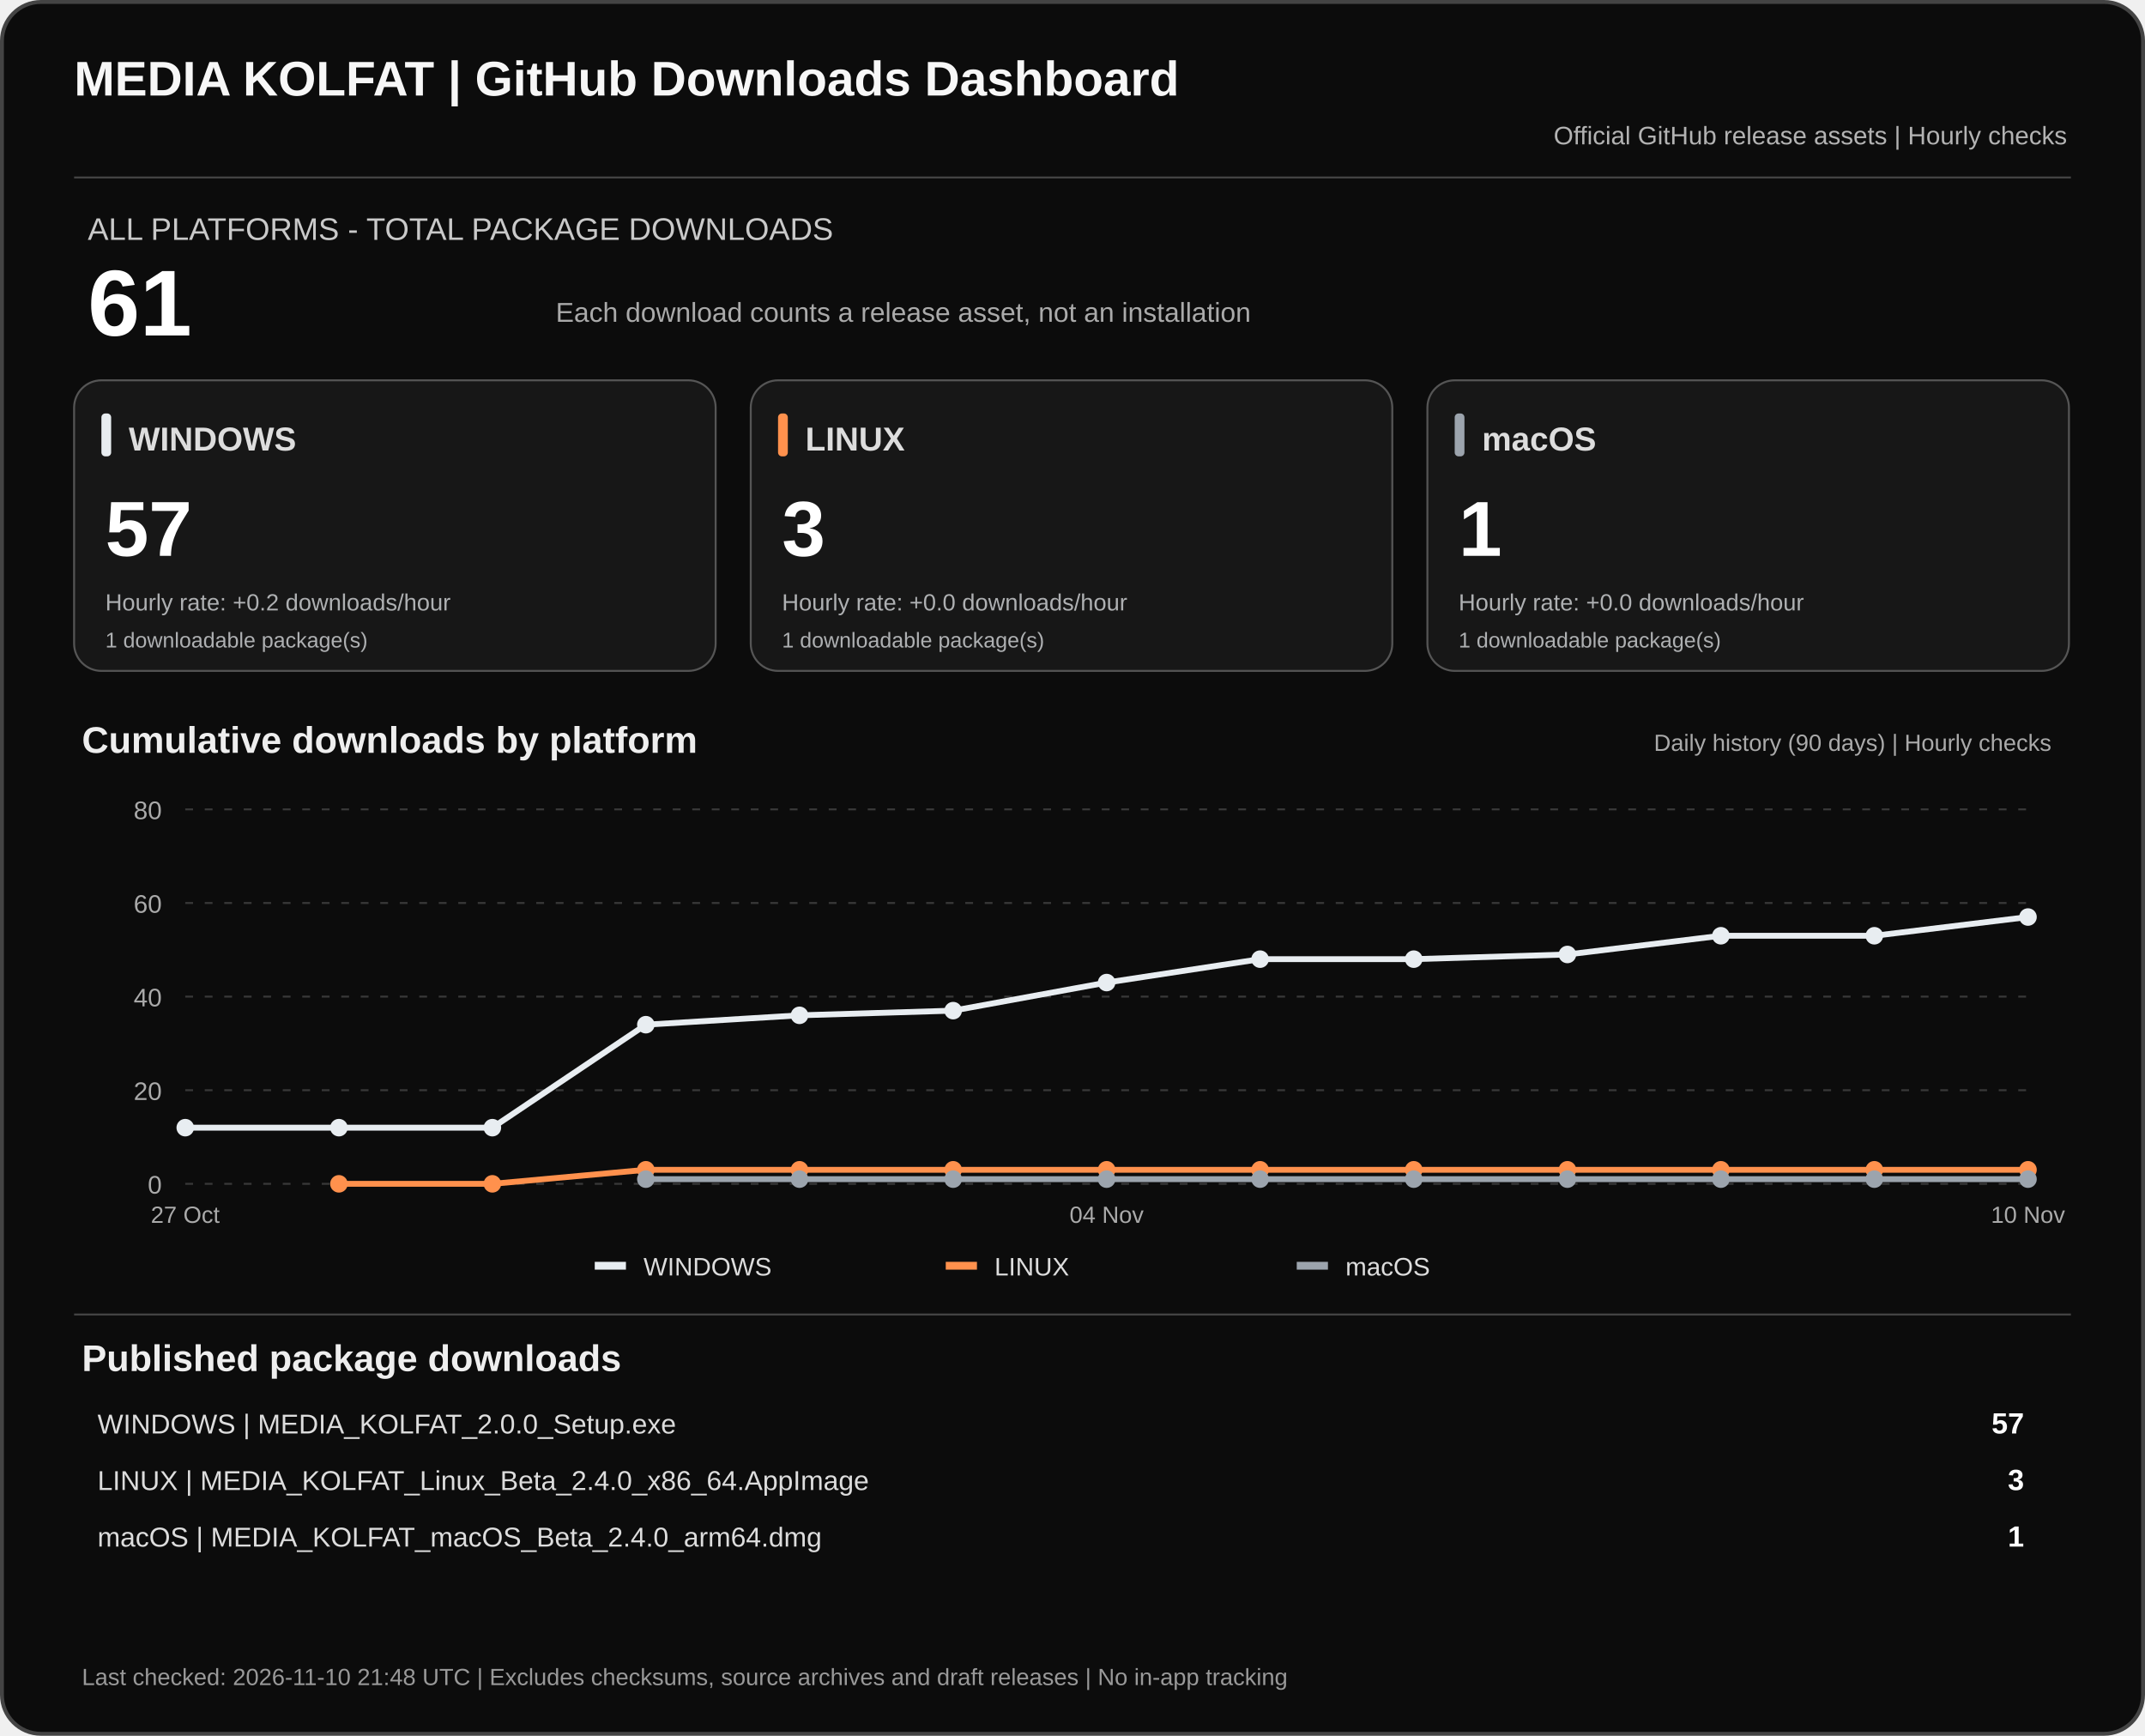
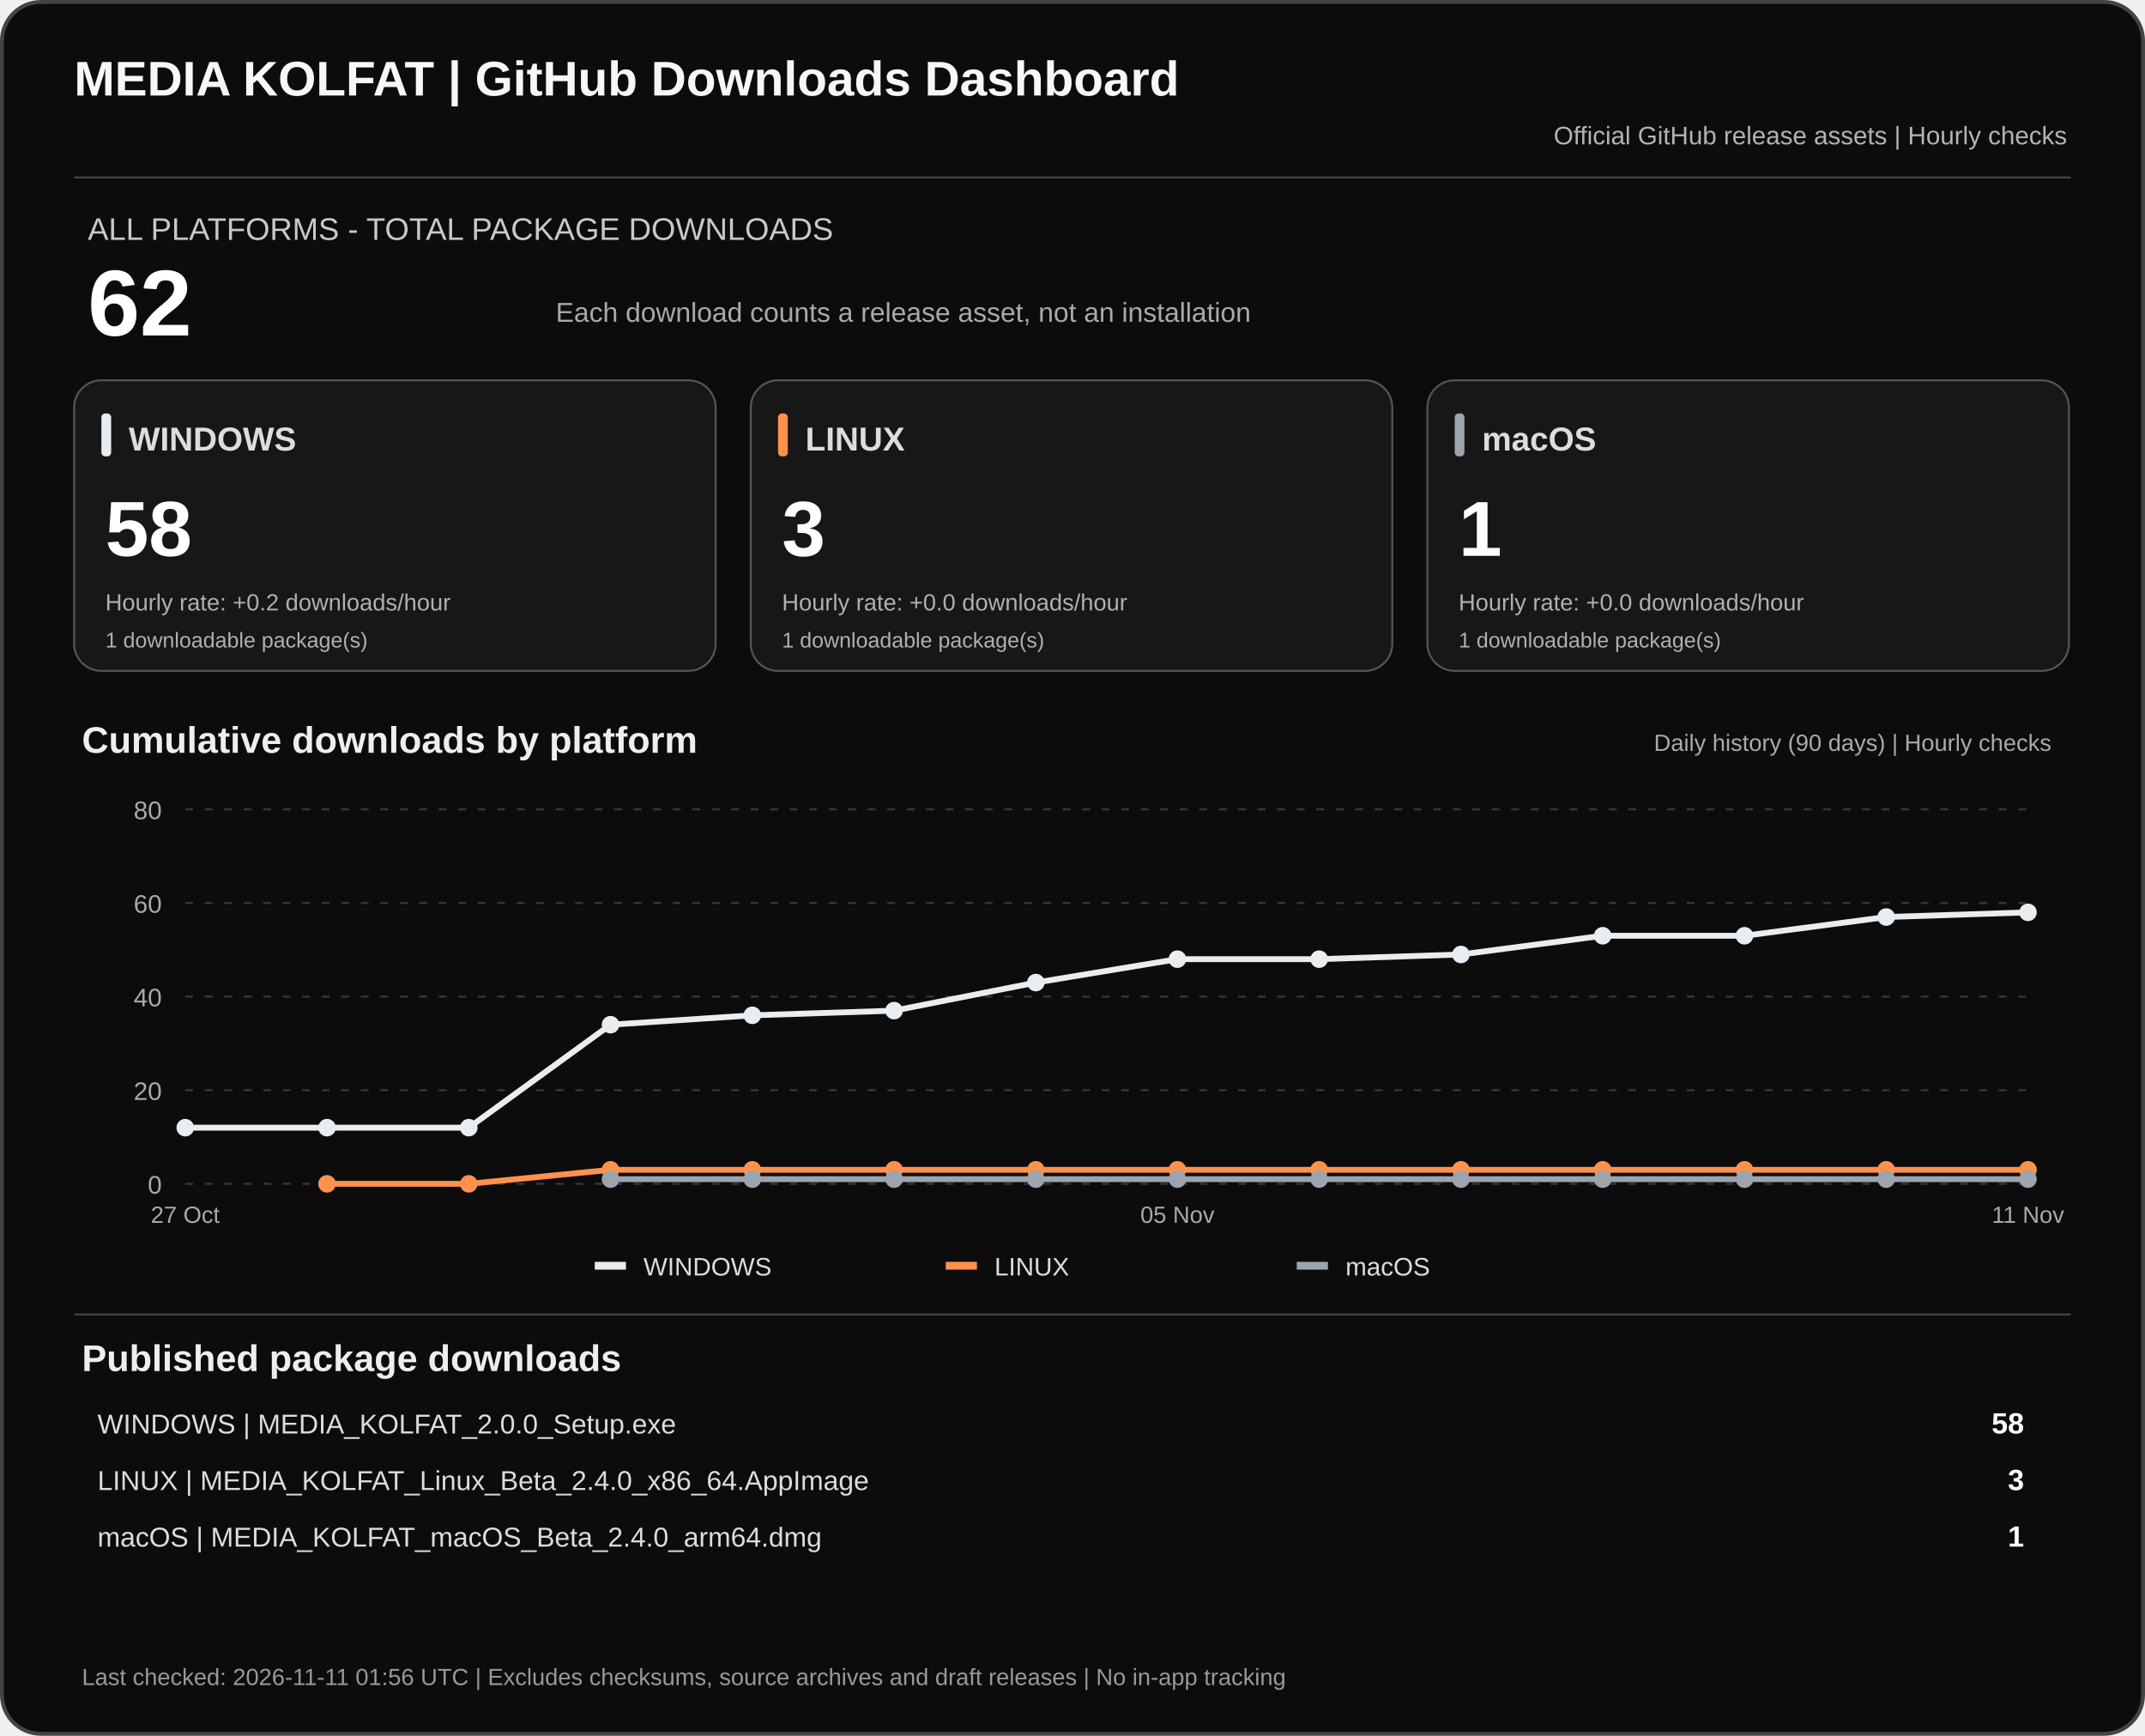
<svg xmlns="http://www.w3.org/2000/svg" width="1100" height="890" viewBox="0 0 1100 890" role="img" aria-labelledby="dashTitle dashDesc">
  <rect x="1" y="1" width="1098" height="888" rx="20" fill="#0c0c0c" stroke="#444" stroke-width="2" />
  <text x="38" y="49" fill="#f7f7f7" font-family="Arial,sans-serif" font-size="25" font-weight="700">MEDIA KOLFAT | GitHub Downloads Dashboard</text>
  <text x="1060" y="74" fill="#b3b3b3" text-anchor="end" font-family="Arial,sans-serif" font-size="13">Official GitHub release assets | Hourly checks</text>
  <path d="M38 91H1062" stroke="#444" />
  <text x="45" y="123" fill="#c9c9c9" font-family="Arial,sans-serif" font-size="16">ALL PLATFORMS - TOTAL PACKAGE DOWNLOADS</text>
-   <text x="45" y="172" fill="#fff" font-family="Arial,sans-serif" font-size="48" font-weight="700">61</text>
+   <text x="45" y="172" fill="#fff" font-family="Arial,sans-serif" font-size="48" font-weight="700">62</text>
  <text x="285" y="165" fill="#aaa" font-family="Arial,sans-serif" font-size="14">Each download counts a release asset, not an installation</text>
  <rect x="38" y="195" width="329" height="149" rx="14" fill="#171717" stroke="#555" />
  <rect x="52" y="212" width="5" height="22" rx="2" fill="#e8edf1" />
  <text x="66" y="231" fill="#ddd" font-family="Arial,sans-serif" font-size="17" font-weight="700">WINDOWS</text>
-   <text x="54" y="285" fill="#fff" font-family="Arial,sans-serif" font-size="40" font-weight="700">57</text>
+   <text x="54" y="285" fill="#fff" font-family="Arial,sans-serif" font-size="40" font-weight="700">58</text>
  <text x="54" y="313" fill="#aeb0b2" font-family="Arial,sans-serif" font-size="12">Hourly rate: +0.2 downloads/hour</text>
  <text x="54" y="332" fill="#aeb0b2" font-family="Arial,sans-serif" font-size="11">1 downloadable package(s)</text>
  <rect x="385" y="195" width="329" height="149" rx="14" fill="#171717" stroke="#555" />
  <rect x="399" y="212" width="5" height="22" rx="2" fill="#ff914d" />
  <text x="413" y="231" fill="#ddd" font-family="Arial,sans-serif" font-size="17" font-weight="700">LINUX</text>
  <text x="401" y="285" fill="#fff" font-family="Arial,sans-serif" font-size="40" font-weight="700">3</text>
  <text x="401" y="313" fill="#aeb0b2" font-family="Arial,sans-serif" font-size="12">Hourly rate: +0.0 downloads/hour</text>
  <text x="401" y="332" fill="#aeb0b2" font-family="Arial,sans-serif" font-size="11">1 downloadable package(s)</text>
  <rect x="732" y="195" width="329" height="149" rx="14" fill="#171717" stroke="#555" />
  <rect x="746" y="212" width="5" height="22" rx="2" fill="#9ca4ad" />
  <text x="760" y="231" fill="#ddd" font-family="Arial,sans-serif" font-size="17" font-weight="700">macOS</text>
  <text x="748" y="285" fill="#fff" font-family="Arial,sans-serif" font-size="40" font-weight="700">1</text>
  <text x="748" y="313" fill="#aeb0b2" font-family="Arial,sans-serif" font-size="12">Hourly rate: +0.0 downloads/hour</text>
  <text x="748" y="332" fill="#aeb0b2" font-family="Arial,sans-serif" font-size="11">1 downloadable package(s)</text>
  <text x="42" y="386" fill="#eee" font-family="Arial,sans-serif" font-size="19" font-weight="700">Cumulative downloads by platform</text>
  <text x="1052" y="385" fill="#aaa" text-anchor="end" font-family="Arial,sans-serif" font-size="12">Daily history (90 days) | Hourly checks</text>
  <path d="M95 607.0H1040" stroke="#383838" stroke-dasharray="4 6" />
  <text x="83" y="612.0" text-anchor="end" fill="#aaa" font-family="Arial,sans-serif" font-size="13">0</text>
  <path d="M95 559.0H1040" stroke="#383838" stroke-dasharray="4 6" />
  <text x="83" y="564.0" text-anchor="end" fill="#aaa" font-family="Arial,sans-serif" font-size="13">20</text>
  <path d="M95 511.0H1040" stroke="#383838" stroke-dasharray="4 6" />
  <text x="83" y="516.0" text-anchor="end" fill="#aaa" font-family="Arial,sans-serif" font-size="13">40</text>
  <path d="M95 463.0H1040" stroke="#383838" stroke-dasharray="4 6" />
  <text x="83" y="468.0" text-anchor="end" fill="#aaa" font-family="Arial,sans-serif" font-size="13">60</text>
  <path d="M95 415.0H1040" stroke="#383838" stroke-dasharray="4 6" />
  <text x="83" y="420.0" text-anchor="end" fill="#aaa" font-family="Arial,sans-serif" font-size="13">80</text>
-   <polyline points="95.0,578.2 173.8,578.2 252.5,578.2 331.2,525.4 410.0,520.6 488.8,518.2 567.5,503.8 646.2,491.8 725.0,491.8 803.8,489.4 882.5,479.8 961.2,479.8 1040.0,470.2" fill="none" stroke="#e8edf1" stroke-width="3" stroke-linejoin="round" />
+   <polyline points="95.0,578.2 167.7,578.2 240.4,578.2 313.1,525.4 385.8,520.6 458.5,518.2 531.2,503.8 603.8,491.8 676.5,491.8 749.2,489.4 821.9,479.8 894.6,479.8 967.3,470.2 1040.0,467.8" fill="none" stroke="#e8edf1" stroke-width="3" stroke-linejoin="round" />
  <circle cx="95.0" cy="578.2" r="4.5" fill="#e8edf1" />
-   <circle cx="173.8" cy="578.2" r="4.5" fill="#e8edf1" />
-   <circle cx="252.5" cy="578.2" r="4.5" fill="#e8edf1" />
-   <circle cx="331.2" cy="525.4" r="4.5" fill="#e8edf1" />
-   <circle cx="410.0" cy="520.6" r="4.5" fill="#e8edf1" />
-   <circle cx="488.8" cy="518.2" r="4.5" fill="#e8edf1" />
-   <circle cx="567.5" cy="503.8" r="4.5" fill="#e8edf1" />
-   <circle cx="646.2" cy="491.8" r="4.5" fill="#e8edf1" />
-   <circle cx="725.0" cy="491.8" r="4.5" fill="#e8edf1" />
-   <circle cx="803.8" cy="489.4" r="4.5" fill="#e8edf1" />
-   <circle cx="882.5" cy="479.8" r="4.5" fill="#e8edf1" />
-   <circle cx="961.2" cy="479.8" r="4.5" fill="#e8edf1" />
-   <circle cx="1040.0" cy="470.2" r="4.5" fill="#e8edf1" />
-   <polyline points="173.8,607.0 252.5,607.0 331.2,599.8 410.0,599.8 488.8,599.8 567.5,599.8 646.2,599.8 725.0,599.8 803.8,599.8 882.5,599.8 961.2,599.8 1040.0,599.8" fill="none" stroke="#ff914d" stroke-width="3" stroke-linejoin="round" />
-   <circle cx="173.8" cy="607.0" r="4.5" fill="#ff914d" />
-   <circle cx="252.5" cy="607.0" r="4.5" fill="#ff914d" />
-   <circle cx="331.2" cy="599.8" r="4.5" fill="#ff914d" />
-   <circle cx="410.0" cy="599.8" r="4.5" fill="#ff914d" />
-   <circle cx="488.8" cy="599.8" r="4.5" fill="#ff914d" />
-   <circle cx="567.5" cy="599.8" r="4.5" fill="#ff914d" />
-   <circle cx="646.2" cy="599.8" r="4.5" fill="#ff914d" />
-   <circle cx="725.0" cy="599.8" r="4.5" fill="#ff914d" />
-   <circle cx="803.8" cy="599.8" r="4.5" fill="#ff914d" />
-   <circle cx="882.5" cy="599.8" r="4.5" fill="#ff914d" />
-   <circle cx="961.2" cy="599.8" r="4.5" fill="#ff914d" />
+   <circle cx="167.7" cy="578.2" r="4.5" fill="#e8edf1" />
+   <circle cx="240.4" cy="578.2" r="4.5" fill="#e8edf1" />
+   <circle cx="313.1" cy="525.4" r="4.5" fill="#e8edf1" />
+   <circle cx="385.8" cy="520.6" r="4.5" fill="#e8edf1" />
+   <circle cx="458.5" cy="518.2" r="4.5" fill="#e8edf1" />
+   <circle cx="531.2" cy="503.8" r="4.5" fill="#e8edf1" />
+   <circle cx="603.8" cy="491.8" r="4.5" fill="#e8edf1" />
+   <circle cx="676.5" cy="491.8" r="4.5" fill="#e8edf1" />
+   <circle cx="749.2" cy="489.4" r="4.5" fill="#e8edf1" />
+   <circle cx="821.9" cy="479.8" r="4.5" fill="#e8edf1" />
+   <circle cx="894.6" cy="479.8" r="4.5" fill="#e8edf1" />
+   <circle cx="967.3" cy="470.2" r="4.5" fill="#e8edf1" />
+   <circle cx="1040.0" cy="467.8" r="4.5" fill="#e8edf1" />
+   <polyline points="167.7,607.0 240.4,607.0 313.1,599.8 385.8,599.8 458.5,599.8 531.2,599.8 603.8,599.8 676.5,599.8 749.2,599.8 821.9,599.8 894.6,599.8 967.3,599.8 1040.0,599.8" fill="none" stroke="#ff914d" stroke-width="3" stroke-linejoin="round" />
+   <circle cx="167.7" cy="607.0" r="4.5" fill="#ff914d" />
+   <circle cx="240.4" cy="607.0" r="4.5" fill="#ff914d" />
+   <circle cx="313.1" cy="599.8" r="4.5" fill="#ff914d" />
+   <circle cx="385.8" cy="599.8" r="4.5" fill="#ff914d" />
+   <circle cx="458.5" cy="599.8" r="4.5" fill="#ff914d" />
+   <circle cx="531.2" cy="599.8" r="4.5" fill="#ff914d" />
+   <circle cx="603.8" cy="599.8" r="4.5" fill="#ff914d" />
+   <circle cx="676.5" cy="599.8" r="4.5" fill="#ff914d" />
+   <circle cx="749.2" cy="599.8" r="4.5" fill="#ff914d" />
+   <circle cx="821.9" cy="599.8" r="4.5" fill="#ff914d" />
+   <circle cx="894.6" cy="599.8" r="4.5" fill="#ff914d" />
+   <circle cx="967.3" cy="599.8" r="4.5" fill="#ff914d" />
  <circle cx="1040.0" cy="599.8" r="4.5" fill="#ff914d" />
-   <polyline points="331.2,604.6 410.0,604.6 488.8,604.6 567.5,604.6 646.2,604.6 725.0,604.6 803.8,604.6 882.5,604.6 961.2,604.6 1040.0,604.6" fill="none" stroke="#9ca4ad" stroke-width="3" stroke-linejoin="round" />
-   <circle cx="331.2" cy="604.6" r="4.5" fill="#9ca4ad" />
-   <circle cx="410.0" cy="604.6" r="4.5" fill="#9ca4ad" />
-   <circle cx="488.8" cy="604.6" r="4.5" fill="#9ca4ad" />
-   <circle cx="567.5" cy="604.6" r="4.5" fill="#9ca4ad" />
-   <circle cx="646.2" cy="604.6" r="4.5" fill="#9ca4ad" />
-   <circle cx="725.0" cy="604.6" r="4.5" fill="#9ca4ad" />
-   <circle cx="803.8" cy="604.6" r="4.5" fill="#9ca4ad" />
-   <circle cx="882.5" cy="604.6" r="4.5" fill="#9ca4ad" />
-   <circle cx="961.2" cy="604.6" r="4.5" fill="#9ca4ad" />
+   <polyline points="313.1,604.6 385.8,604.6 458.5,604.6 531.2,604.6 603.8,604.6 676.5,604.6 749.2,604.6 821.9,604.6 894.6,604.6 967.3,604.6 1040.0,604.6" fill="none" stroke="#9ca4ad" stroke-width="3" stroke-linejoin="round" />
+   <circle cx="313.1" cy="604.6" r="4.5" fill="#9ca4ad" />
+   <circle cx="385.8" cy="604.6" r="4.5" fill="#9ca4ad" />
+   <circle cx="458.5" cy="604.6" r="4.5" fill="#9ca4ad" />
+   <circle cx="531.2" cy="604.6" r="4.5" fill="#9ca4ad" />
+   <circle cx="603.8" cy="604.6" r="4.5" fill="#9ca4ad" />
+   <circle cx="676.5" cy="604.6" r="4.5" fill="#9ca4ad" />
+   <circle cx="749.2" cy="604.6" r="4.5" fill="#9ca4ad" />
+   <circle cx="821.9" cy="604.6" r="4.5" fill="#9ca4ad" />
+   <circle cx="894.6" cy="604.6" r="4.5" fill="#9ca4ad" />
+   <circle cx="967.3" cy="604.6" r="4.5" fill="#9ca4ad" />
  <circle cx="1040.0" cy="604.6" r="4.5" fill="#9ca4ad" />
  <text x="95.0" y="627" text-anchor="middle" fill="#aaa" font-family="Arial,sans-serif" font-size="12">27 Oct</text>
-   <text x="567.5" y="627" text-anchor="middle" fill="#aaa" font-family="Arial,sans-serif" font-size="12">04 Nov</text>
-   <text x="1040.0" y="627" text-anchor="middle" fill="#aaa" font-family="Arial,sans-serif" font-size="12">10 Nov</text>
+   <text x="603.8" y="627" text-anchor="middle" fill="#aaa" font-family="Arial,sans-serif" font-size="12">05 Nov</text>
+   <text x="1040.0" y="627" text-anchor="middle" fill="#aaa" font-family="Arial,sans-serif" font-size="12">11 Nov</text>
  <rect x="305" y="647" width="16" height="4" fill="#e8edf1" />
  <text x="330" y="654" fill="#ddd" font-family="Arial,sans-serif" font-size="13">WINDOWS</text>
  <rect x="485" y="647" width="16" height="4" fill="#ff914d" />
  <text x="510" y="654" fill="#ddd" font-family="Arial,sans-serif" font-size="13">LINUX</text>
  <rect x="665" y="647" width="16" height="4" fill="#9ca4ad" />
  <text x="690" y="654" fill="#ddd" font-family="Arial,sans-serif" font-size="13">macOS</text>
  <path d="M38 674H1062" stroke="#444" />
  <text x="42" y="703" fill="#eee" font-family="Arial,sans-serif" font-size="19" font-weight="700">Published package downloads</text>
  <text x="50" y="735" fill="#ddd" font-family="Arial,sans-serif" font-size="14">WINDOWS  |  MEDIA_KOLFAT_2.0.0_Setup.exe</text>
-   <text x="1038" y="735" fill="#fff" text-anchor="end" font-family="Arial,sans-serif" font-size="15" font-weight="700">57</text>
+   <text x="1038" y="735" fill="#fff" text-anchor="end" font-family="Arial,sans-serif" font-size="15" font-weight="700">58</text>
  <text x="50" y="764" fill="#ddd" font-family="Arial,sans-serif" font-size="14">LINUX  |  MEDIA_KOLFAT_Linux_Beta_2.4.0_x86_64.AppImage</text>
  <text x="1038" y="764" fill="#fff" text-anchor="end" font-family="Arial,sans-serif" font-size="15" font-weight="700">3</text>
  <text x="50" y="793" fill="#ddd" font-family="Arial,sans-serif" font-size="14">macOS  |  MEDIA_KOLFAT_macOS_Beta_2.4.0_arm64.dmg</text>
  <text x="1038" y="793" fill="#fff" text-anchor="end" font-family="Arial,sans-serif" font-size="15" font-weight="700">1</text>
-   <text x="42" y="864" fill="#999" font-family="Arial,sans-serif" font-size="12">Last checked: 2026-11-10 21:48 UTC  |  Excludes checksums, source archives and draft releases  |  No in-app tracking</text>
+   <text x="42" y="864" fill="#999" font-family="Arial,sans-serif" font-size="12">Last checked: 2026-11-11 01:56 UTC  |  Excludes checksums, source archives and draft releases  |  No in-app tracking</text>
</svg>
